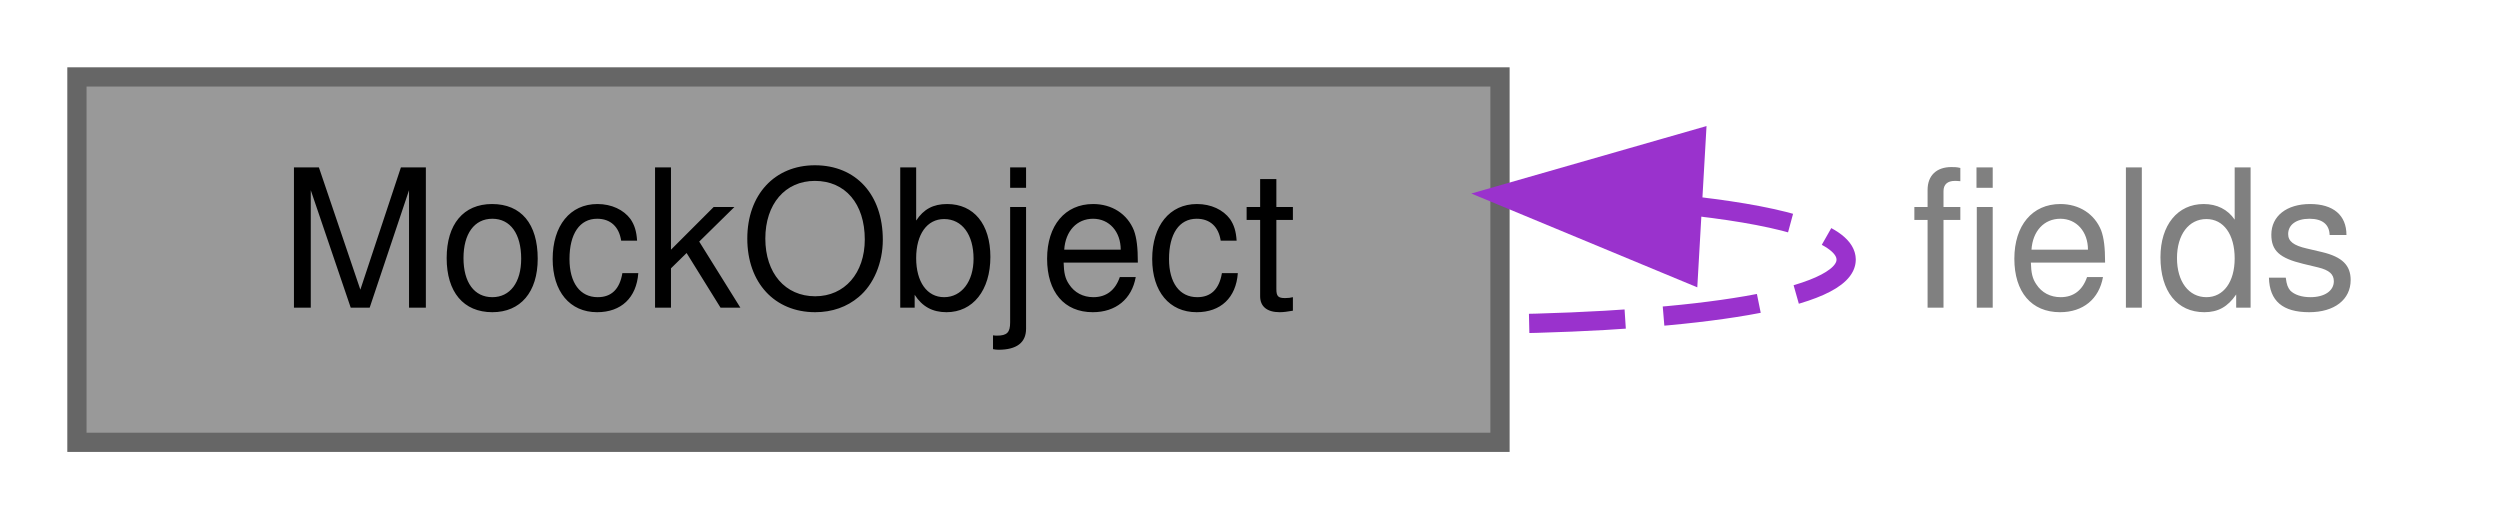
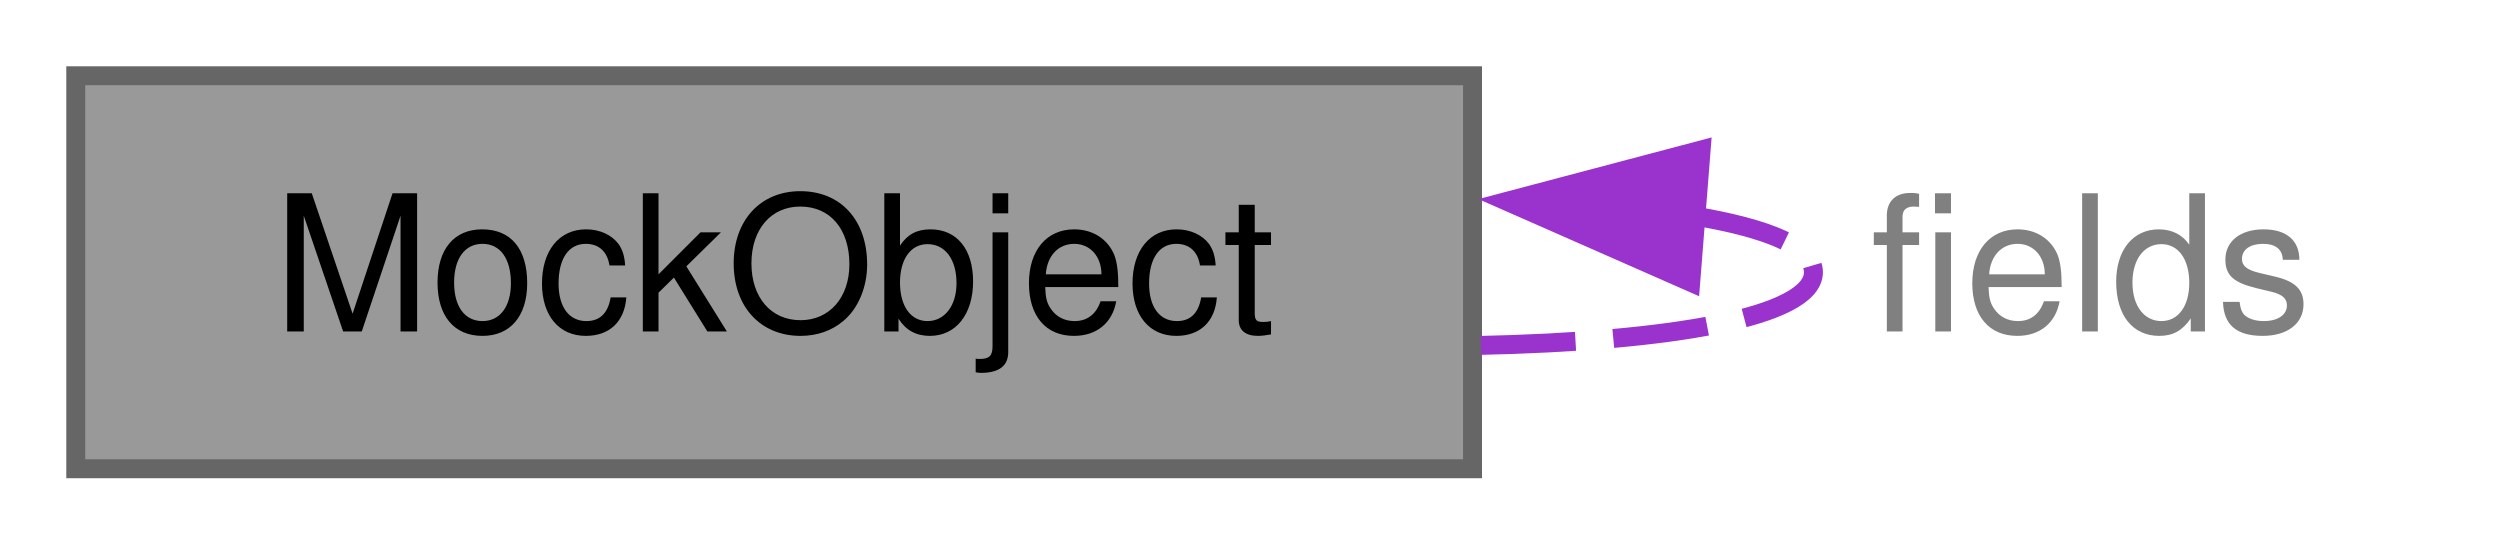
- <svg xmlns="http://www.w3.org/2000/svg" xmlns:xlink="http://www.w3.org/1999/xlink" width="130pt" height="27pt" viewBox="0.00 0.00 130.00 27.00">
-   <g id="graph0" class="graph" transform="scale(1 1) rotate(0) translate(4 23)">
+ <svg xmlns="http://www.w3.org/2000/svg" xmlns:xlink="http://www.w3.org/1999/xlink" width="132pt" height="29pt" viewBox="0.00 0.00 132.00 29.00">
+   <g id="graph0" class="graph" transform="scale(1 1) rotate(0) translate(4 24.75)">
    <g id="Node000001" class="node">
      <g id="a_Node000001">
        <a xlink:title=" ">
-           <polygon fill="#999999" stroke="#666666" points="74,-19 0,-19 0,0 74,0 74,-19" />
-           <text text-anchor="middle" x="37" y="-7" font-family="Helvetica,sans-Serif" font-size="10.00">MockObject</text>
+           <polygon fill="#999999" stroke="#666666" points="73.75,-20.75 0,-20.75 0,0 73.75,0 73.75,-20.75" />
+           <text xml:space="preserve" text-anchor="middle" x="36.88" y="-7.25" font-family="Helvetica,sans-Serif" font-size="10.00">MockObject</text>
        </a>
      </g>
    </g>
    <g id="edge1_Node000001_Node000001" class="edge">
      <g id="a_edge1_Node000001_Node000001">
        <a xlink:title=" ">
-           <path fill="none" stroke="#9a32cd" stroke-dasharray="5,2" d="M84.19,-12.27C88.96,-11.72 92,-10.8 92,-9.5 92,-7.43 84.21,-6.31 74.02,-6.15" />
-           <polygon fill="#9a32cd" stroke="#9a32cd" points="83.8,-8.79 74.02,-12.85 84.2,-15.77 83.8,-8.79" />
+           <path fill="none" stroke="#9a32cd" stroke-dasharray="5,2" d="M85.43,-13.35C89.33,-12.7 91.75,-11.71 91.75,-10.38 91.75,-8 84.11,-6.72 74.06,-6.51" />
+           <polygon fill="#9a32cd" stroke="#9a32cd" points="85.27,-9.85 75.57,-14.12 85.82,-16.83 85.27,-9.85" />
        </a>
      </g>
-       <text text-anchor="middle" x="107" y="-7" font-family="Helvetica,sans-Serif" font-size="10.00" fill="grey"> fields</text>
+       <text xml:space="preserve" text-anchor="start" x="94.75" y="-7.25" font-family="Helvetica,sans-Serif" font-size="10.00" fill="grey">fields</text>
    </g>
  </g>
</svg>
